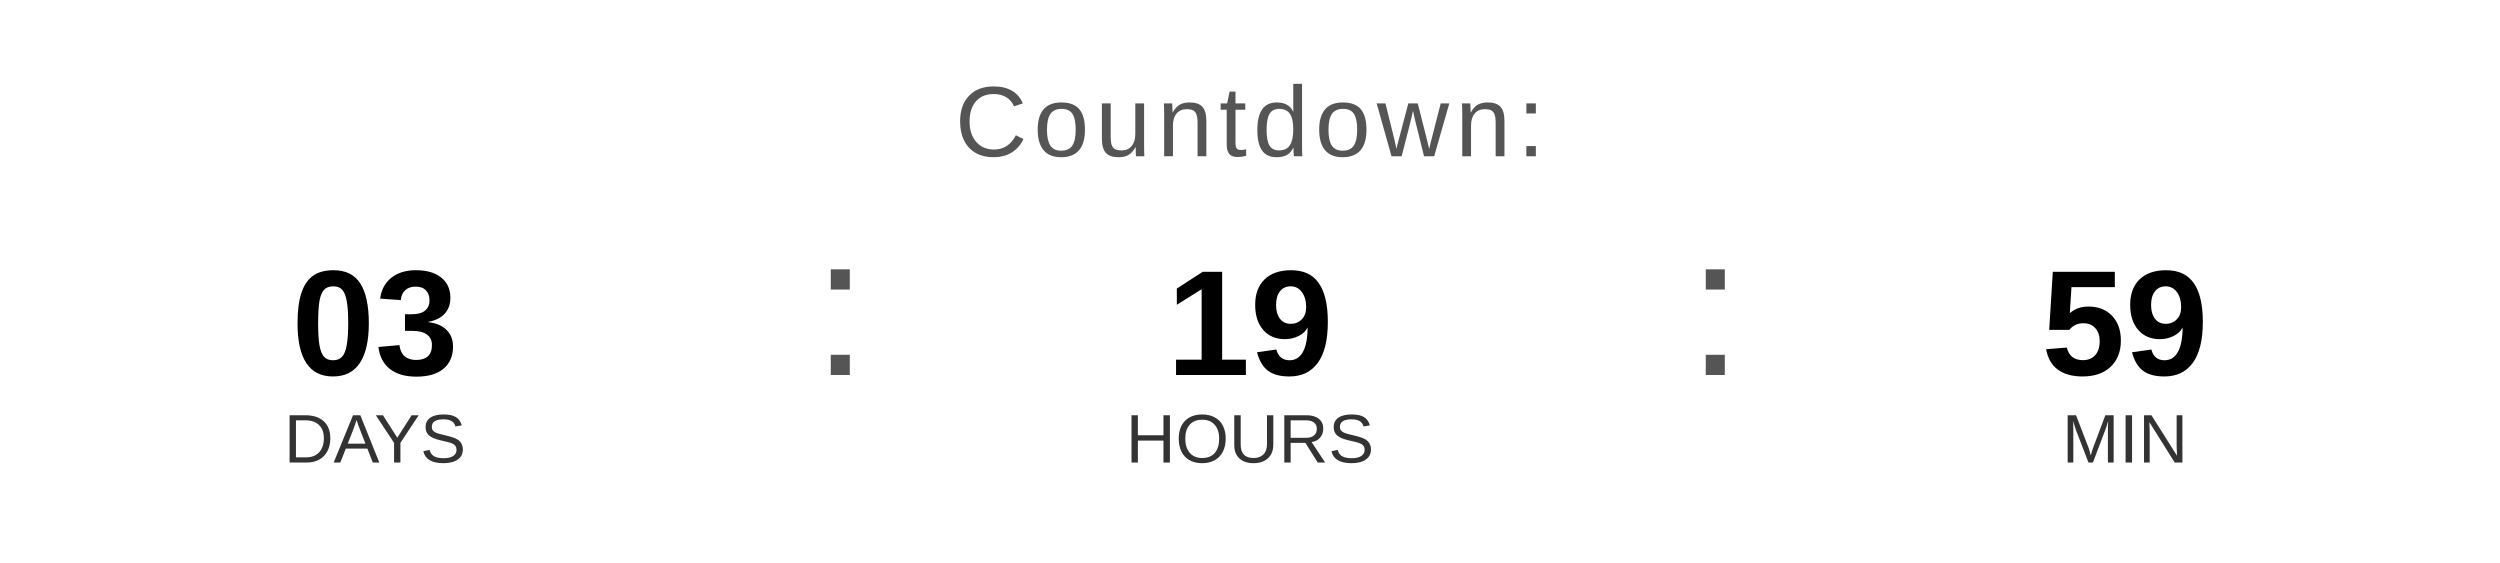
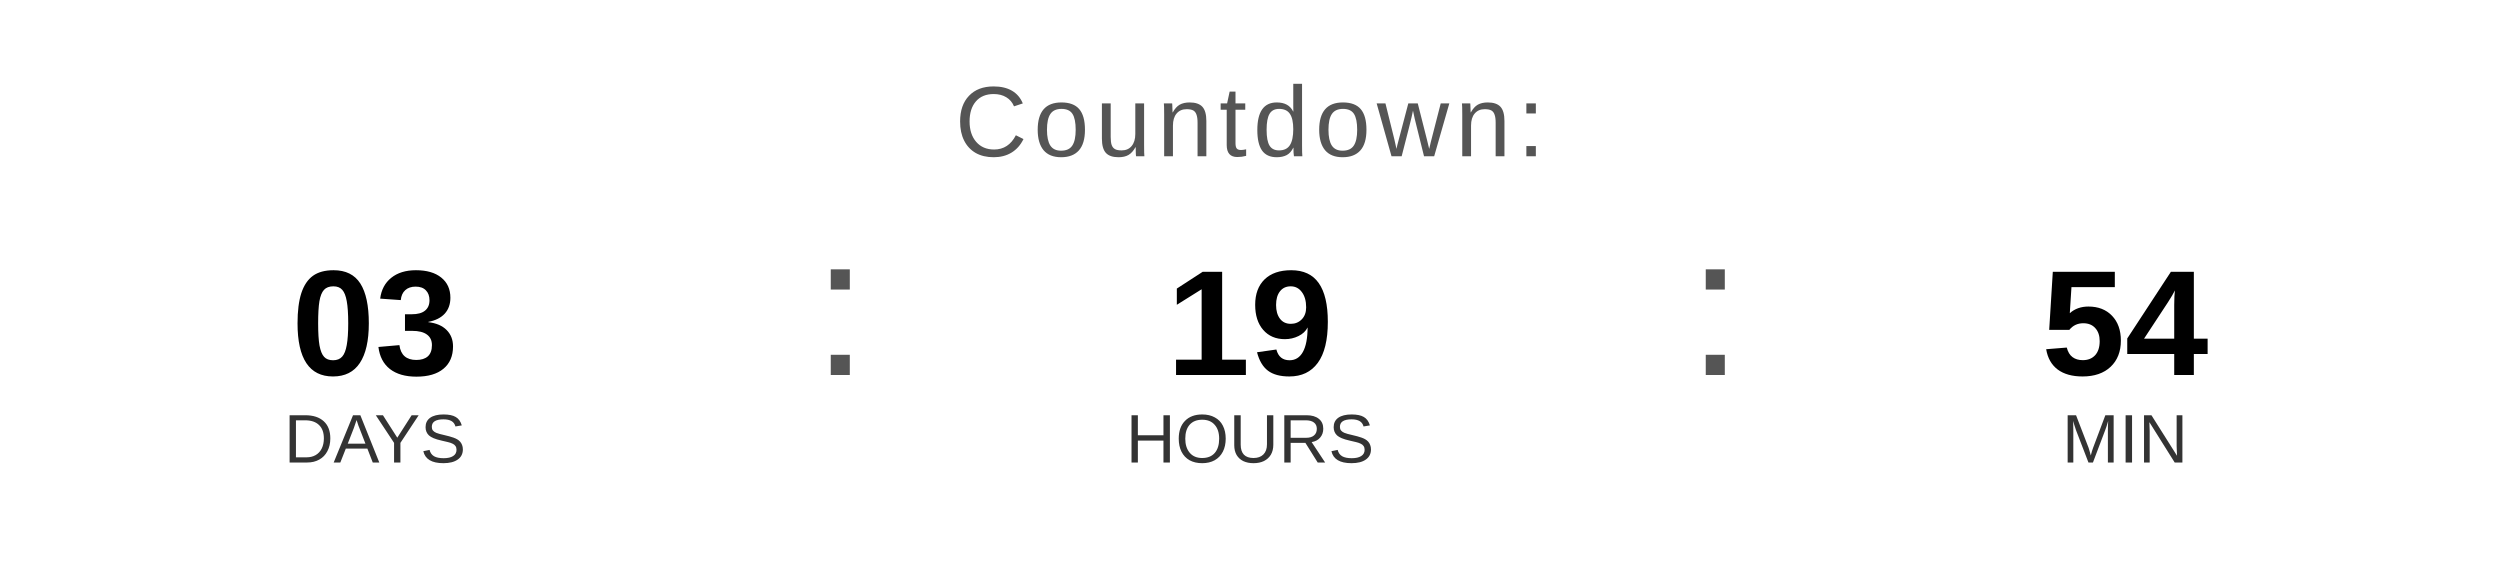
<svg xmlns="http://www.w3.org/2000/svg" width="400" height="90" viewBox="0 0 400 90">
  <text x="200" y="25" font-family="Arial, Helvetica, sans-serif" font-size="16" fill="#555555" text-anchor="middle" letter-spacing="1">
    Countdown:
  </text>
  <text x="60" y="60" font-family="Arial, Helvetica, sans-serif" font-size="24" font-weight="bold" fill="#000000" text-anchor="middle">03</text>
  <text x="60" y="74" font-family="Arial, Helvetica, sans-serif" font-size="11" fill="#333333" text-anchor="middle">DAYS</text>
  <text x="130" y="60" font-family="Arial, sans-serif" font-size="32" fill="#555555">:</text>
  <text x="200" y="60" font-family="Arial, Helvetica, sans-serif" font-size="24" font-weight="bold" fill="#000000" text-anchor="middle">19</text>
  <text x="200" y="74" font-family="Arial, Helvetica, sans-serif" font-size="11" fill="#333333" text-anchor="middle">HOURS</text>
  <text x="270" y="60" font-family="Arial, sans-serif" font-size="32" fill="#555555">:</text>
-   <text x="340" y="60" font-family="Arial, Helvetica, sans-serif" font-size="24" font-weight="bold" fill="#000000" text-anchor="middle">59</text>
+   <text x="340" y="60" font-family="Arial, Helvetica, sans-serif" font-size="24" font-weight="bold" fill="#000000" text-anchor="middle">54</text>
  <text x="340" y="74" font-family="Arial, Helvetica, sans-serif" font-size="11" fill="#333333" text-anchor="middle">MIN</text>
</svg>
